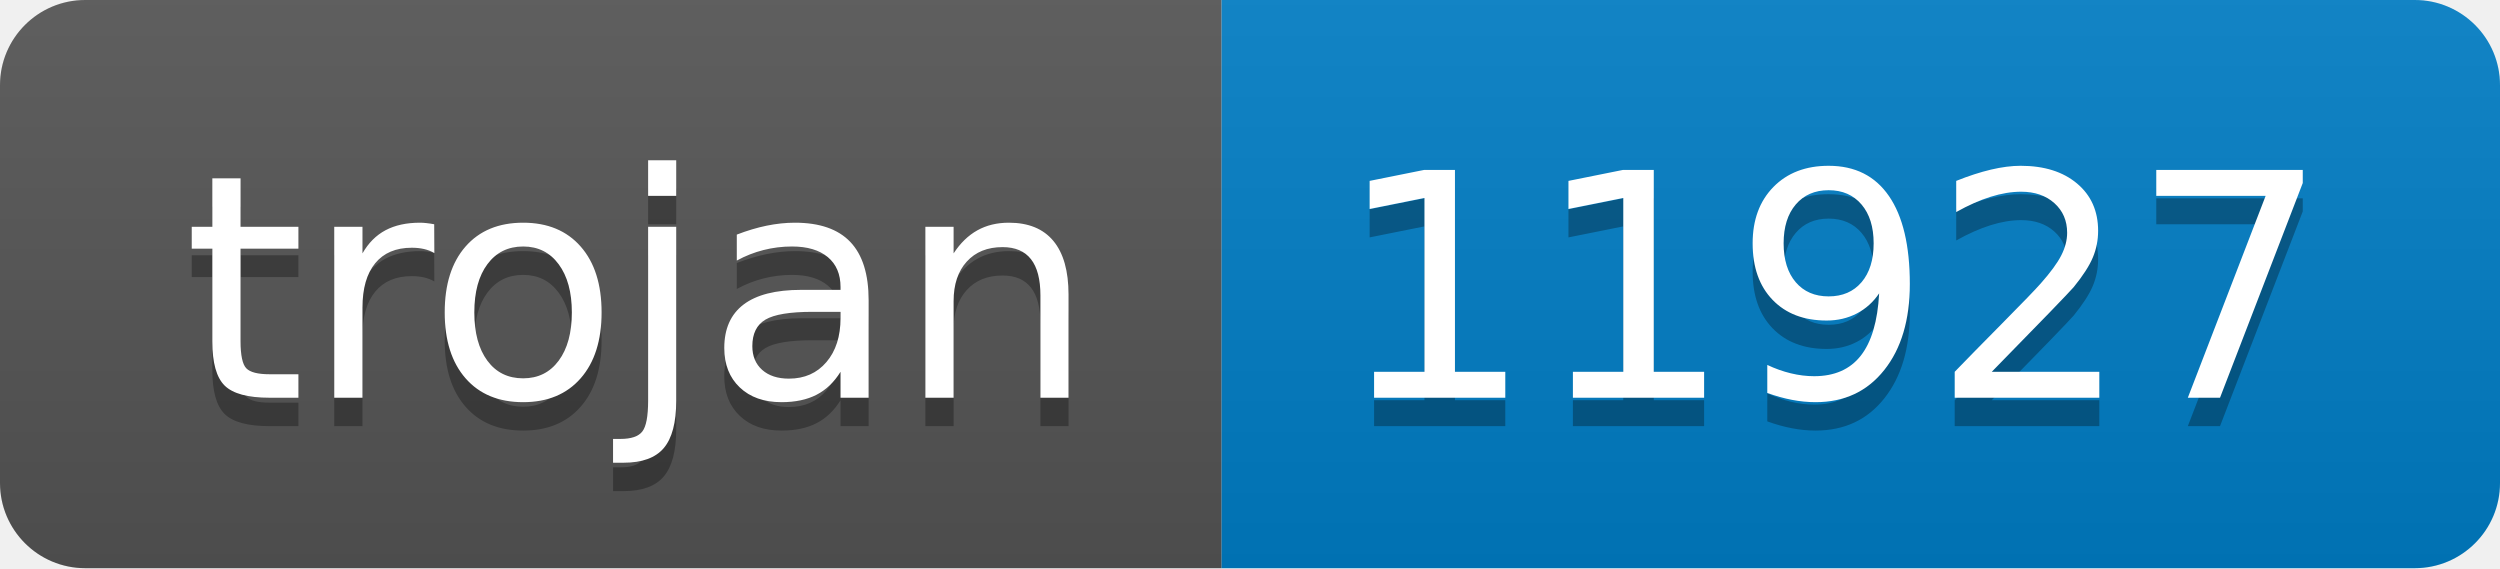
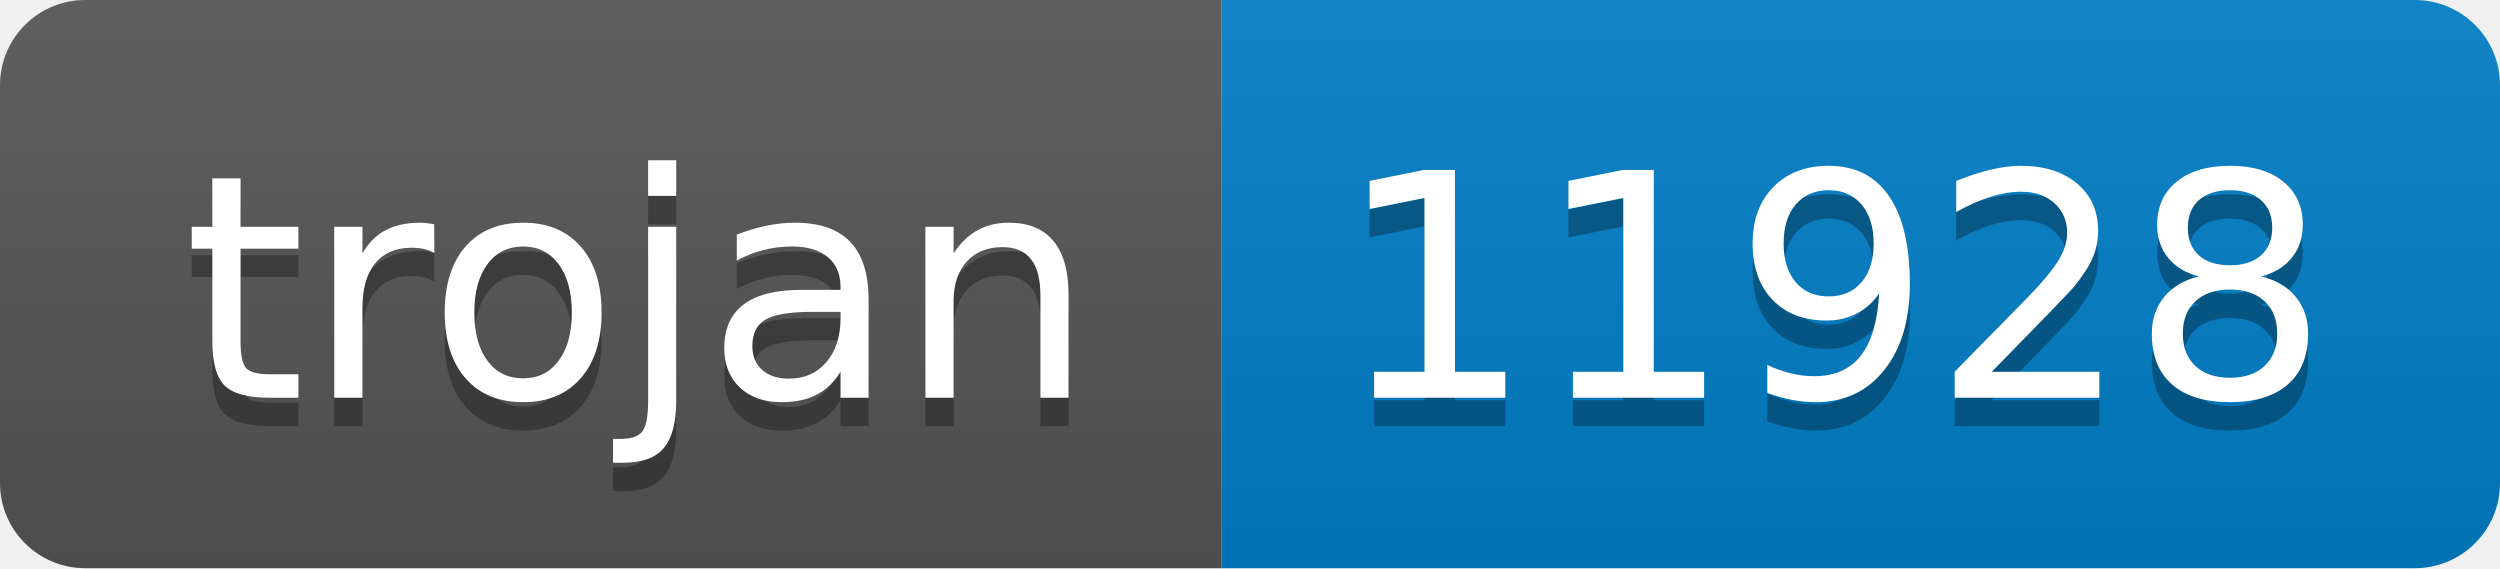
- <svg xmlns="http://www.w3.org/2000/svg" width="88" height="20" role="img" aria-label="trojan: 11927">
+ <svg xmlns="http://www.w3.org/2000/svg" width="88" height="20" role="img" aria-label="trojan: 11928">
  <linearGradient id="s" x2="0" y2="100%">
    <stop offset="0" stop-color="#bbb" stop-opacity=".1" />
    <stop offset="1" stop-opacity=".1" />
  </linearGradient>
  <clipPath id="r">
    <rect width="88" height="20" rx="3" fill="#fff" />
  </clipPath>
  <g clip-path="url(#r)">
    <rect width="43" height="20" fill="#555" />
    <rect x="43" width="45" height="20" fill="#007ec6" />
    <rect width="88" height="20" fill="url(#s)" />
  </g>
  <g fill="#fff" text-anchor="middle" font-family="Verdana,Geneva,DejaVu Sans,sans-serif" text-rendering="geometricPrecision" font-size="110">
    <text aria-hidden="true" x="225" y="150" fill="#010101" fill-opacity=".3" transform="scale(.1)" textLength="330">trojan</text>
    <text x="225" y="140" transform="scale(.1)" fill="#fff" textLength="330">trojan</text>
-     <text aria-hidden="true" x="645" y="150" fill="#010101" fill-opacity=".3" transform="scale(.1)" textLength="350">11927</text>
-     <text x="645" y="140" transform="scale(.1)" fill="#fff" textLength="350">11927</text>
+     <text aria-hidden="true" x="645" y="150" fill="#010101" fill-opacity=".3" transform="scale(.1)" textLength="350">11928</text>
+     <text x="645" y="140" transform="scale(.1)" fill="#fff" textLength="350">11928</text>
  </g>
</svg>
